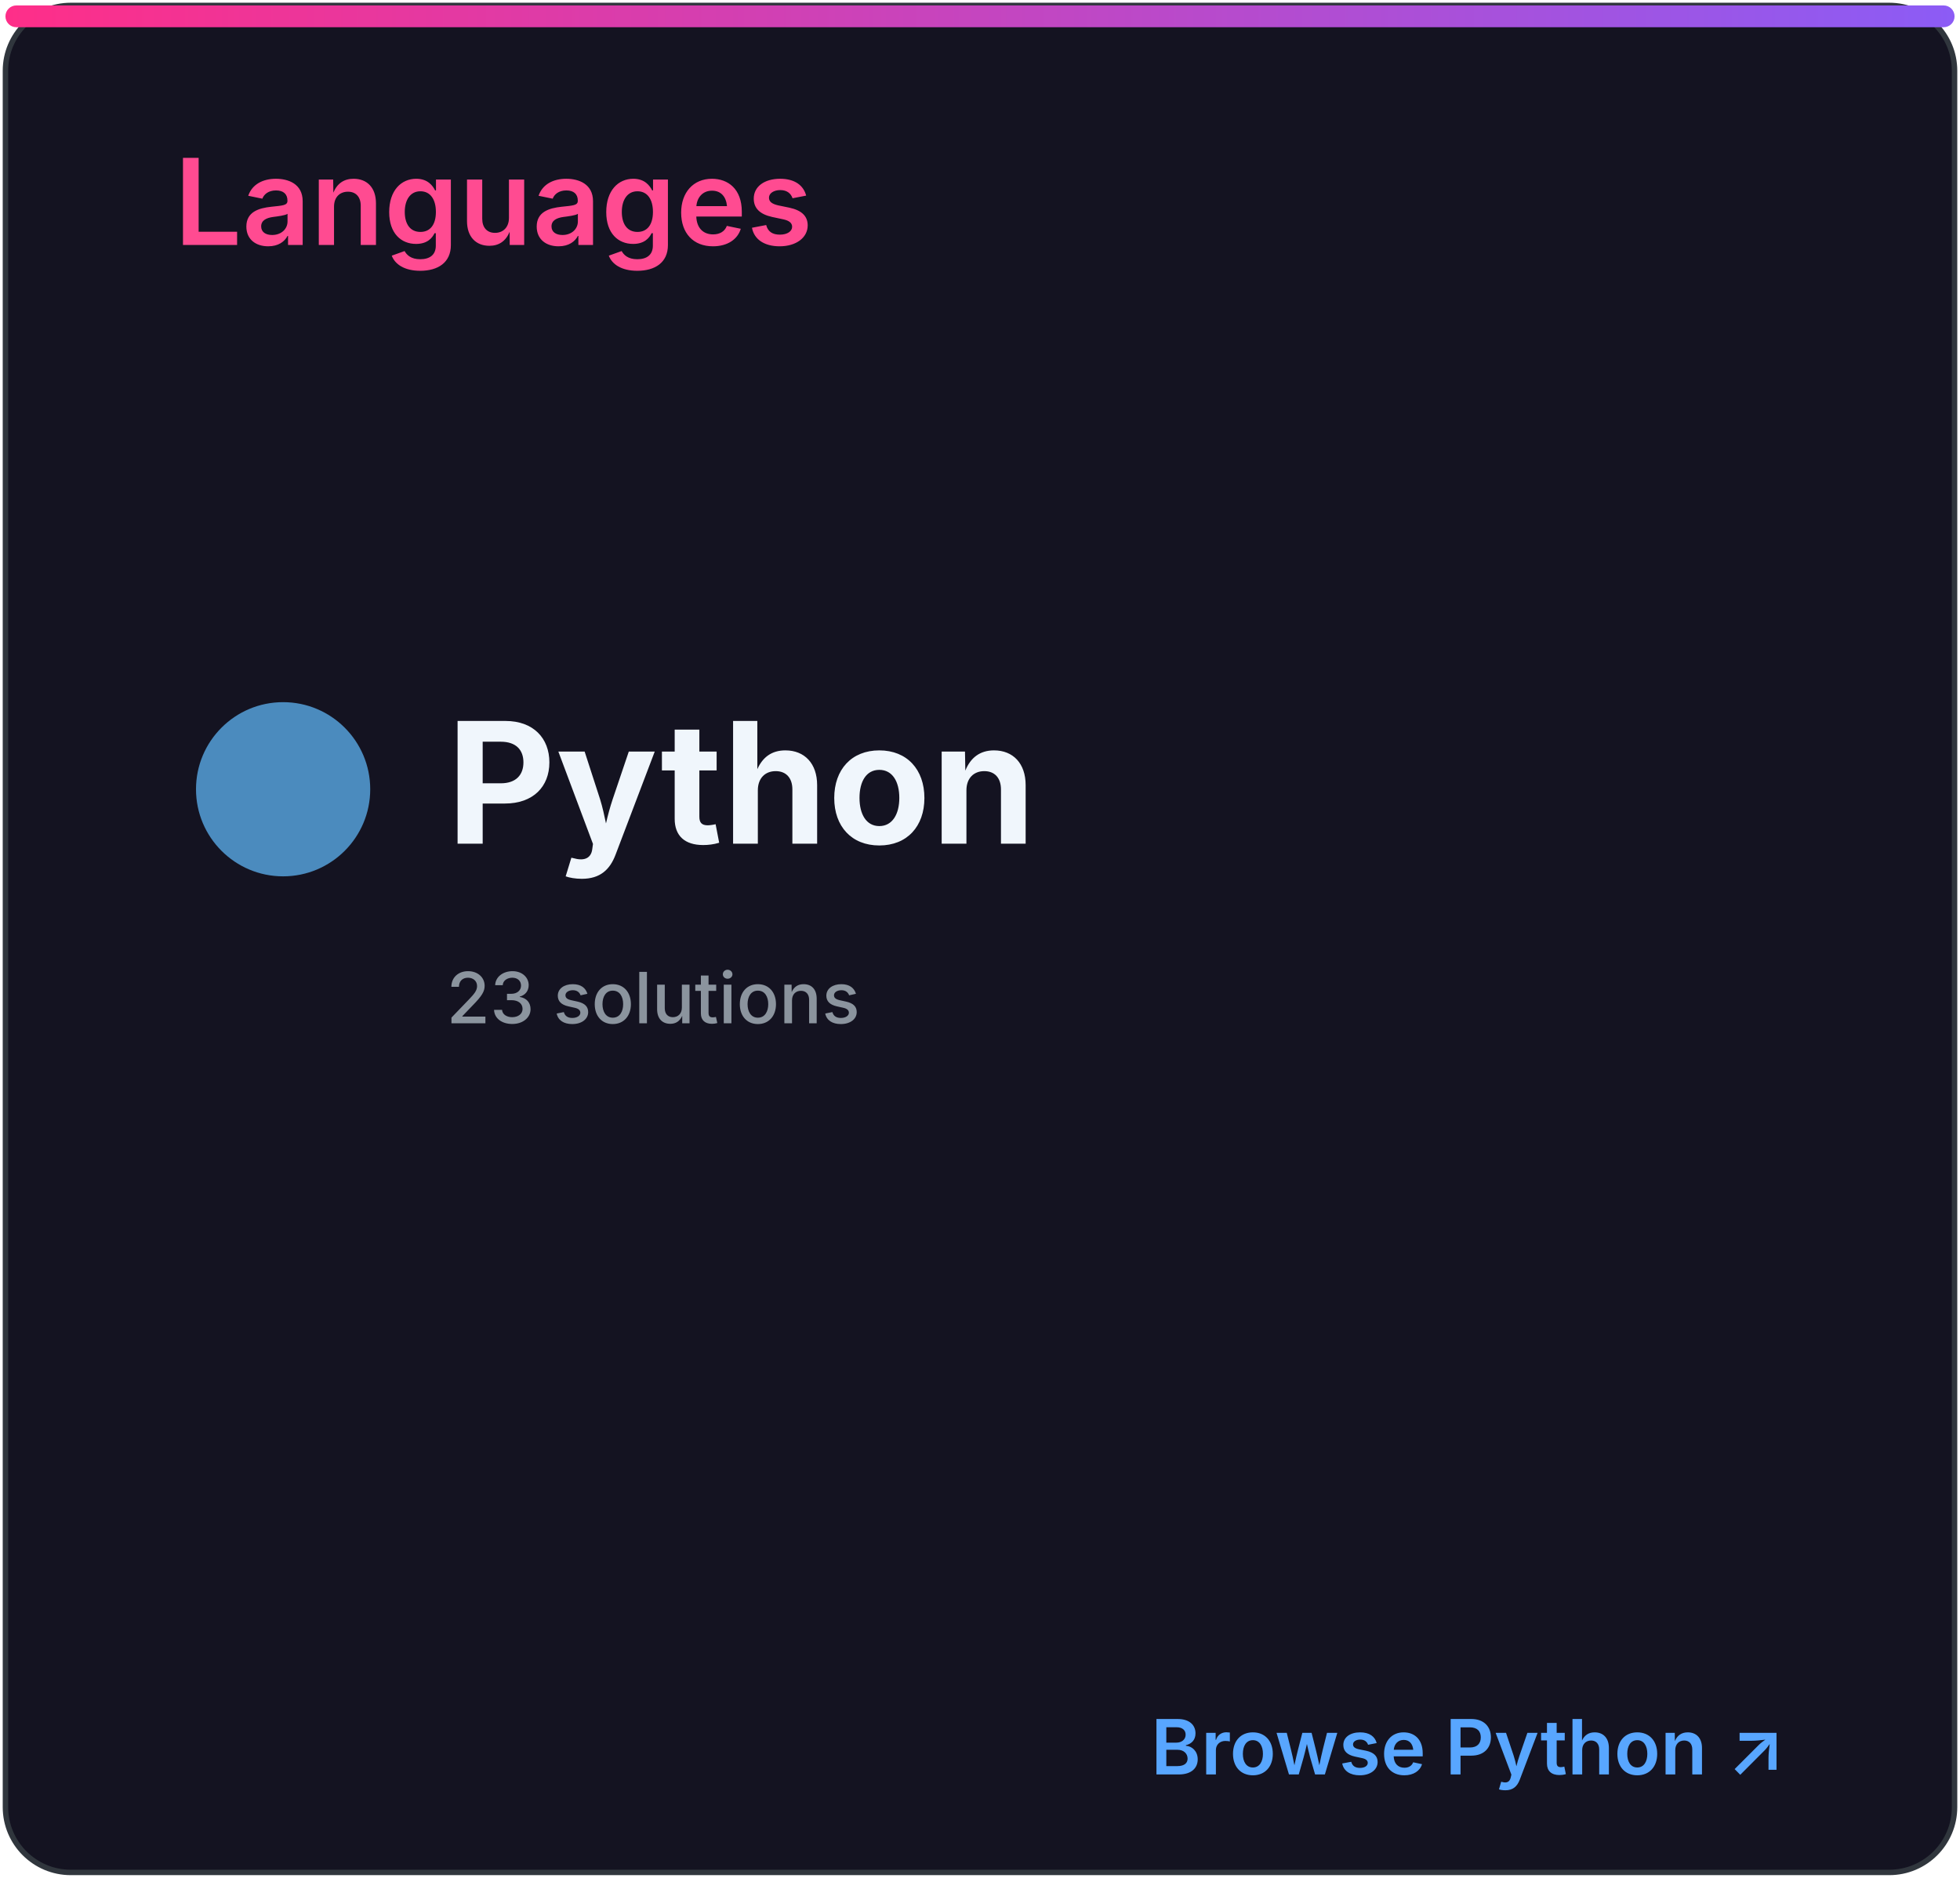
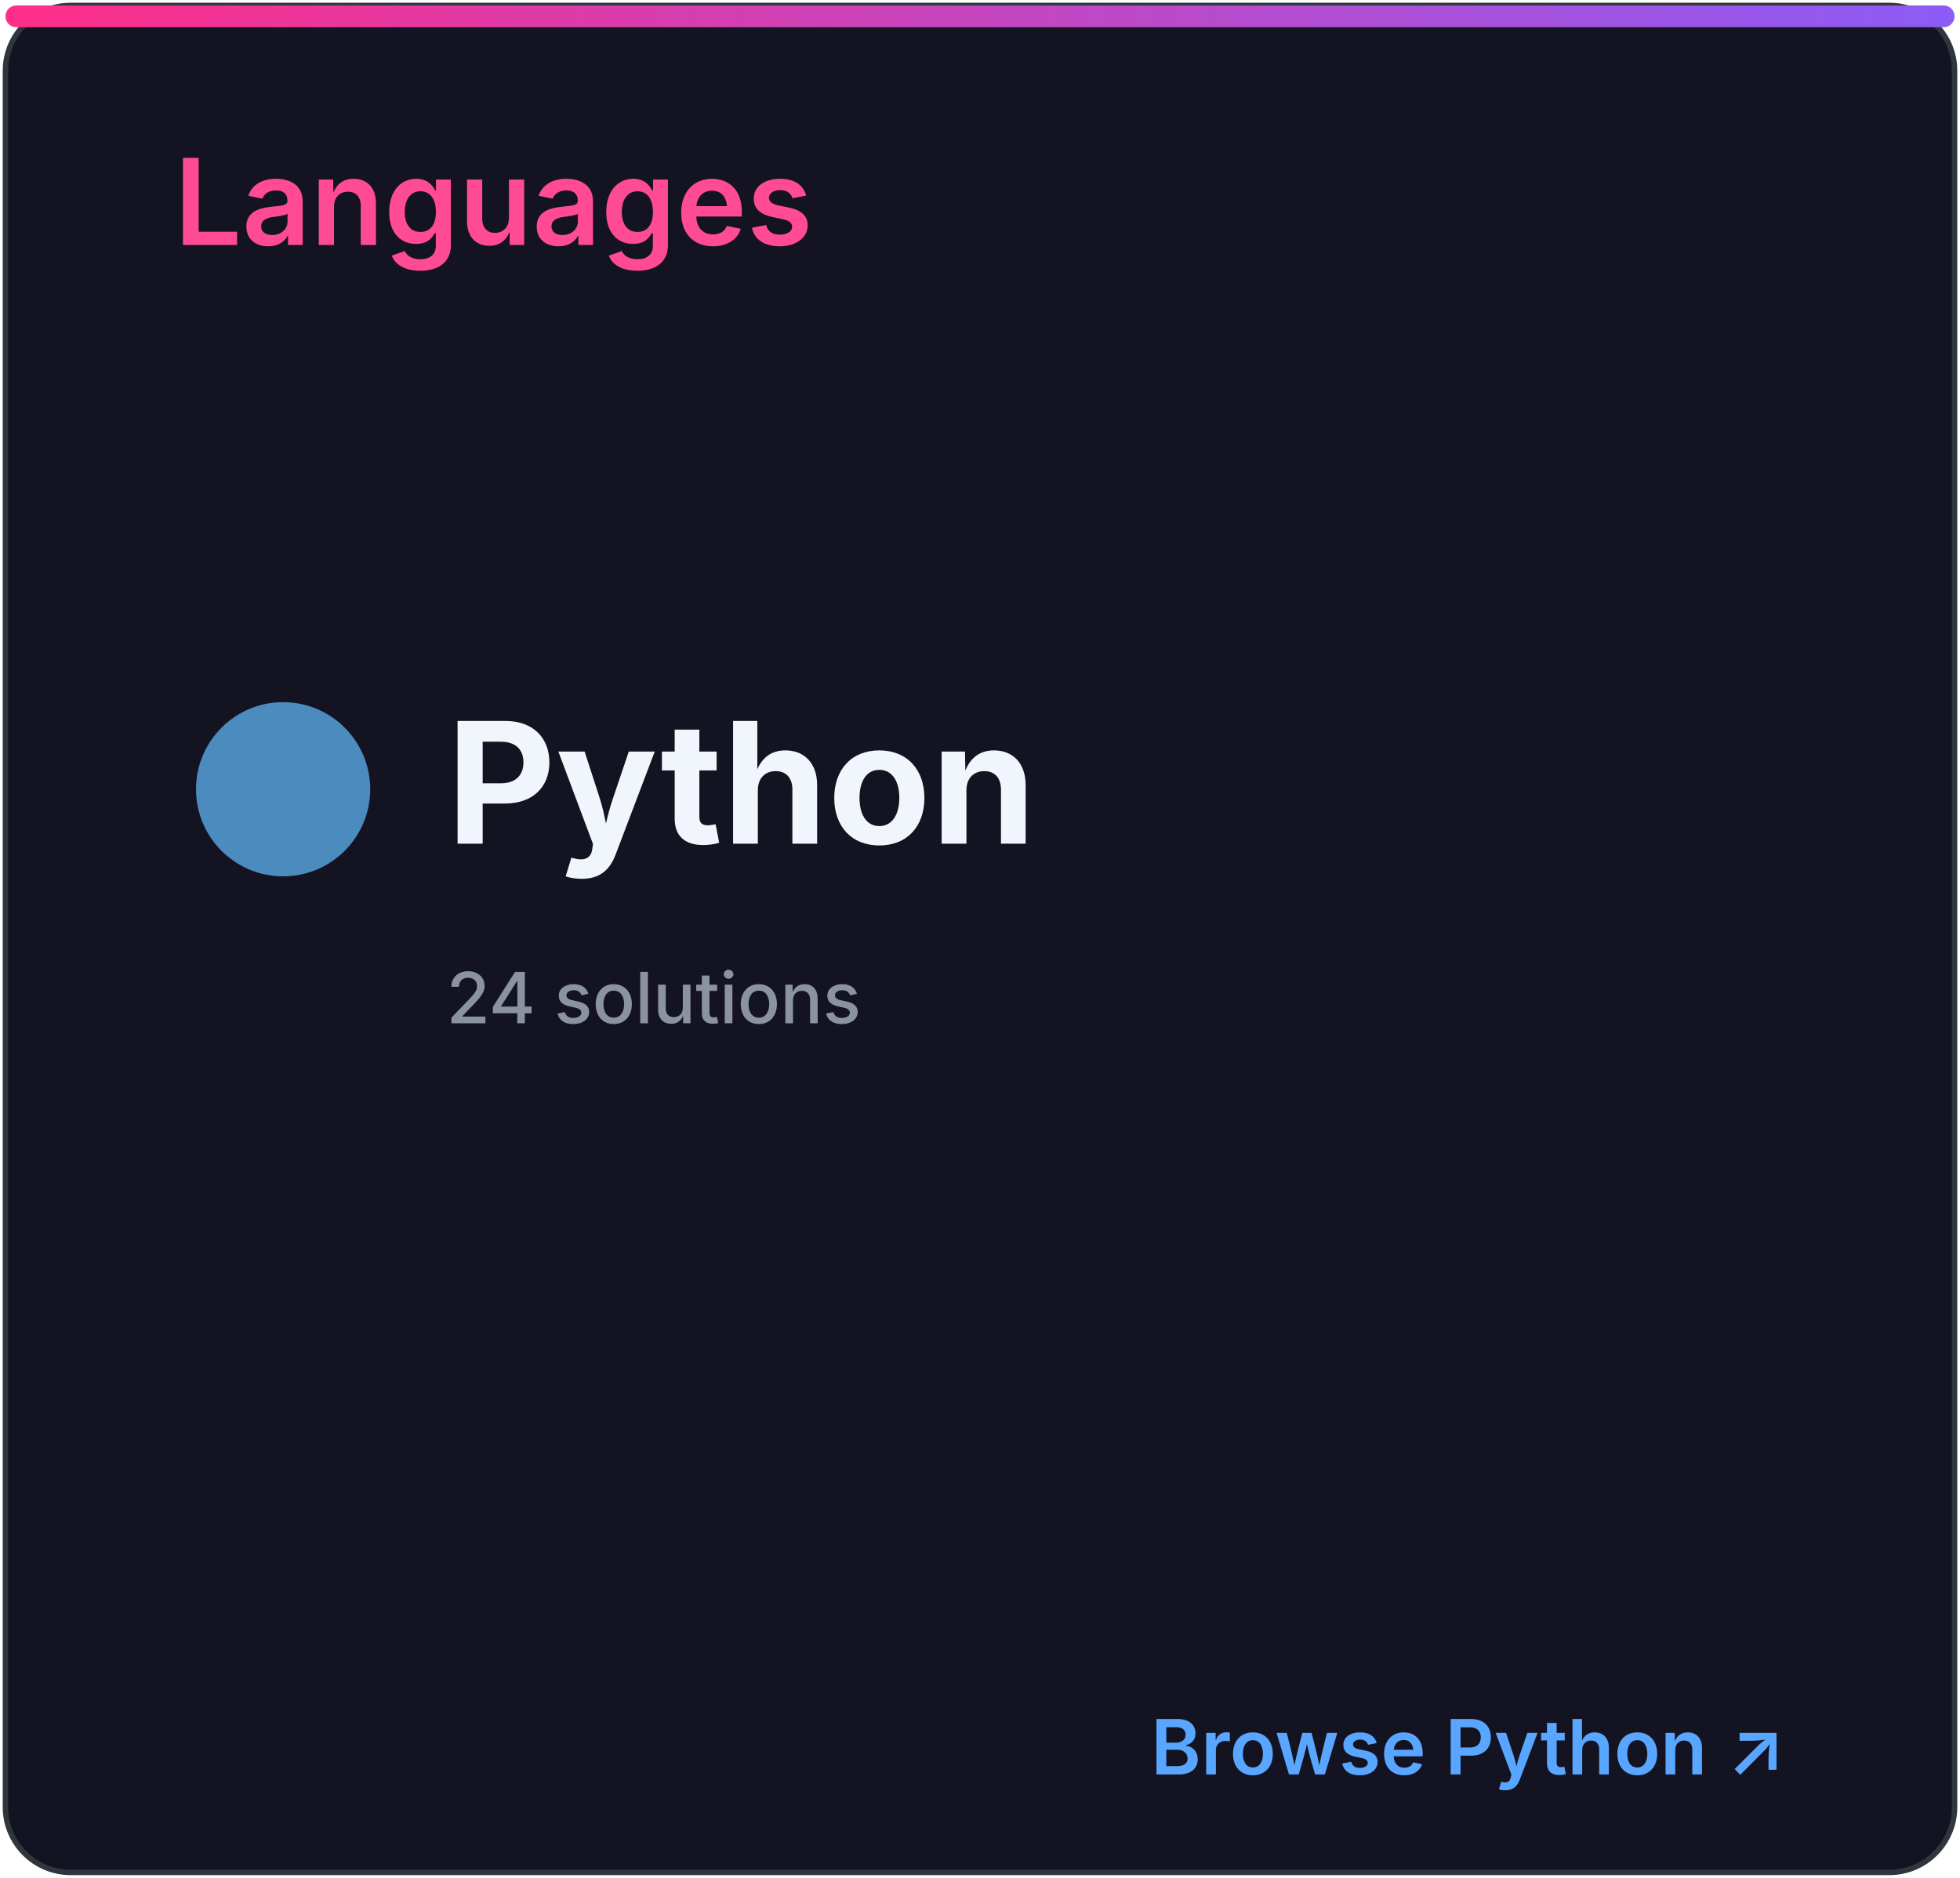
<svg xmlns="http://www.w3.org/2000/svg" width="360" height="345" viewBox="0 0 360 345" role="img" aria-labelledby="title desc">
  <defs>
    <linearGradient id="accent" x1="0" x2="1">
      <stop stop-color="#ff2e88" />
      <stop offset="1" stop-color="#8b5cf6" />
    </linearGradient>
    <clipPath id="bar">
      <rect x="32" y="82" width="296" height="8" rx="4" />
    </clipPath>
    <style>
.heading{font:600 22px -apple-system,BlinkMacSystemFont,'Segoe UI',sans-serif;fill:#ff4b91}
.eyebrow{font:600 10px -apple-system,BlinkMacSystemFont,'Segoe UI',sans-serif;letter-spacing:1.2px;fill:#8b949e}
.total{font:700 52px -apple-system,BlinkMacSystemFont,'Segoe UI',sans-serif;fill:#f0f6fc}
.metric{font:600 15px -apple-system,BlinkMacSystemFont,'Segoe UI',sans-serif;fill:#f0f6fc}
.count{font:700 16px -apple-system,BlinkMacSystemFont,'Segoe UI',sans-serif;fill:#f0f6fc}
.muted{font:500 13px -apple-system,BlinkMacSystemFont,'Segoe UI',sans-serif;fill:#8b949e}
.language{font:700 31px -apple-system,BlinkMacSystemFont,'Segoe UI',sans-serif;fill:#f0f6fc}
.link{font:600 14px -apple-system,BlinkMacSystemFont,'Segoe UI',sans-serif;fill:#58a6ff}
</style>
  </defs>
  <rect x="1" y="1" width="358" height="343" rx="12" fill="#141321" stroke="#30363d" />
  <rect x="1" y="1" width="358" height="4" rx="2" fill="url(#accent)" />
  <text x="32" y="45" class="heading">Languages</text>
  <circle cx="52" cy="145" r="16" fill="#4b8bbe" />
  <text x="82" y="155" class="language">Python</text>
-   <text x="82" y="188" class="muted">23 solutions</text>
+   <text x="82" y="188" class="muted">24 solutions</text>
  <text x="328" y="326" class="link" text-anchor="end">Browse Python ↗</text>
</svg>
